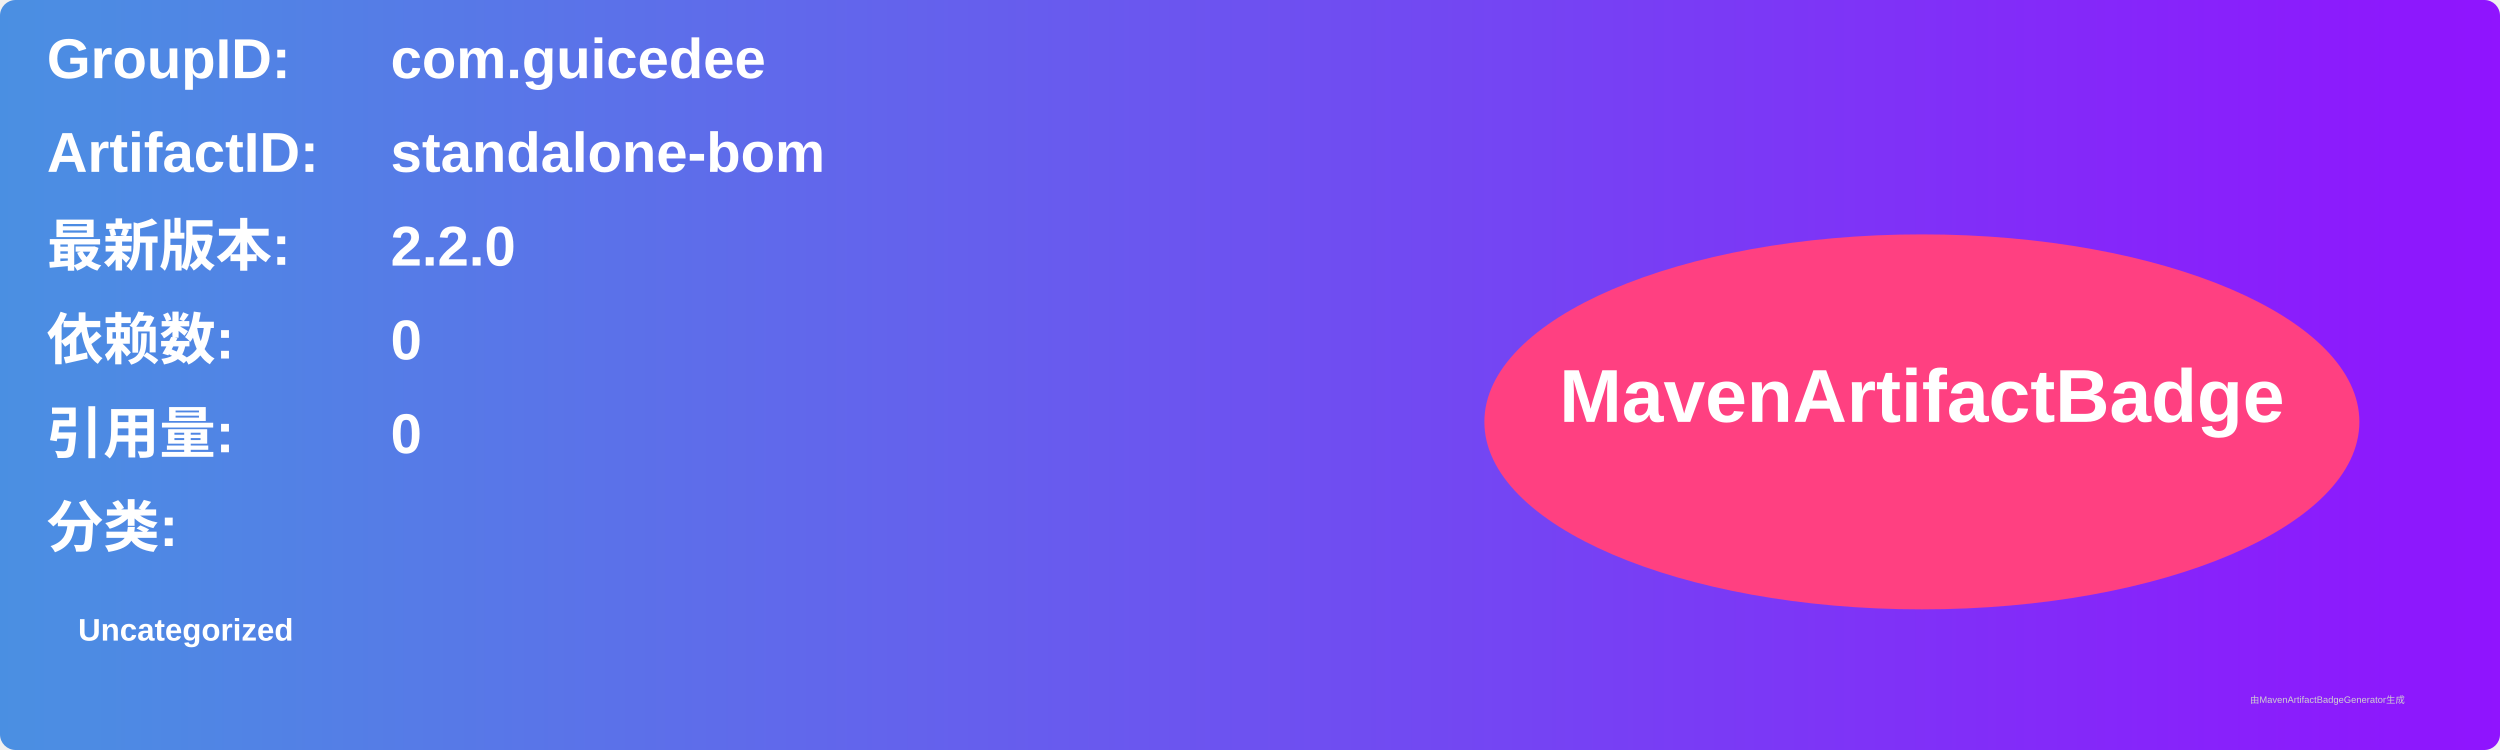
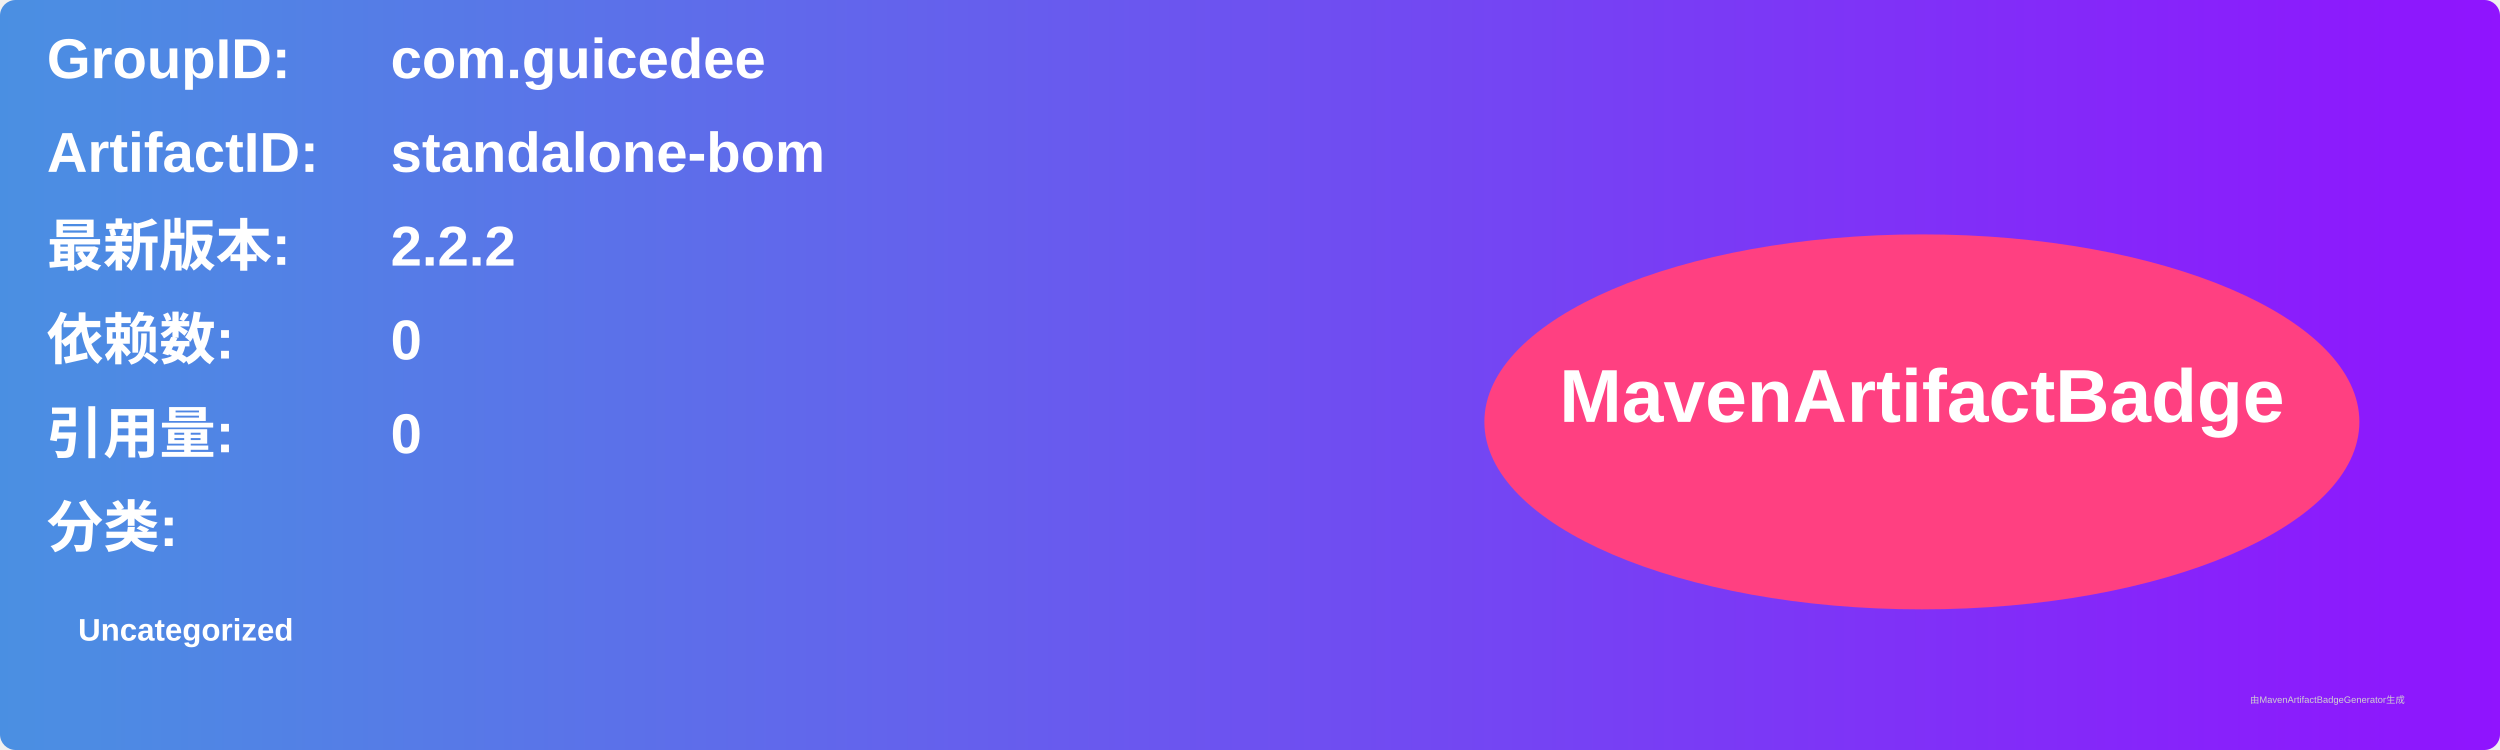
<svg xmlns="http://www.w3.org/2000/svg" width="800" height="240" viewBox="0 0 800 240">
  <linearGradient id="grad" x1="0%" y1="0%" x2="100%" y2="0%">
    <stop offset="0%" stop-color="#4a90e2" />
    <stop offset="100%" stop-color="#9013fe" />
  </linearGradient>
  <rect width="100%" height="100%" rx="5" ry="5" fill="url(#grad)" />
  <g transform="translate(15, 15)">
    <text x="0" y="10" font-family="Arial" font-size="18" fill="white" font-weight="bold" width="260">GroupID:</text>
    <text x="110" y="10" font-family="Arial" font-size="18" fill="white" font-weight="bold" width="460">com.guicedee</text>
    <text x="0" y="40" font-family="Arial" font-size="18" fill="white" font-weight="bold" width="260">ArtifactID:</text>
    <text x="110" y="40" font-family="Arial" font-size="18" fill="white" font-weight="bold" width="460">standalone-bom</text>
    <text x="0" y="70" font-family="Arial" font-size="18" fill="white" font-weight="bold">最新版本:</text>
    <text x="110" y="70" font-family="Arial" font-size="18" fill="white" font-weight="bold">
-       <tspan font-weight="bold">2.2.0</tspan>
+       <tspan font-weight="bold">2.2.2</tspan>
    </text>
    <text x="0" y="100" font-family="Arial" font-size="18" fill="white" font-weight="bold">依赖数: </text>
    <text x="110" y="100" font-family="Arial" font-size="18" fill="white">
      <tspan font-weight="bold">0</tspan>
    </text>
    <text x="0" y="130" font-family="Arial" font-size="18" fill="white" font-weight="bold">引用量: </text>
    <text x="110" y="130" font-family="Arial" font-size="18" fill="white">
      <tspan font-weight="bold">0</tspan>
    </text>
    <text x="0" y="160" font-family="Arial" font-size="18" fill="white" font-weight="bold">分类:</text>
    <text x="10" y="190" font-family="Arial" font-size="10" fill="white">
      <tspan font-weight="bold">Uncategorized</tspan>
    </text>
    <ellipse cx="600" cy="120" rx="140" ry="60" fill="#ff4081" />
    <text x="600" y="120" text-anchor="middle" font-family="Arial" font-size="24" fill="white" font-weight="bold">MavenArtifactBadge</text>
  </g>
  <text x="720" y="225" font-family="Arial" font-size="3" fill="#d0d0d0">由MavenArtifactBadgeGenerator生成</text>
</svg>
